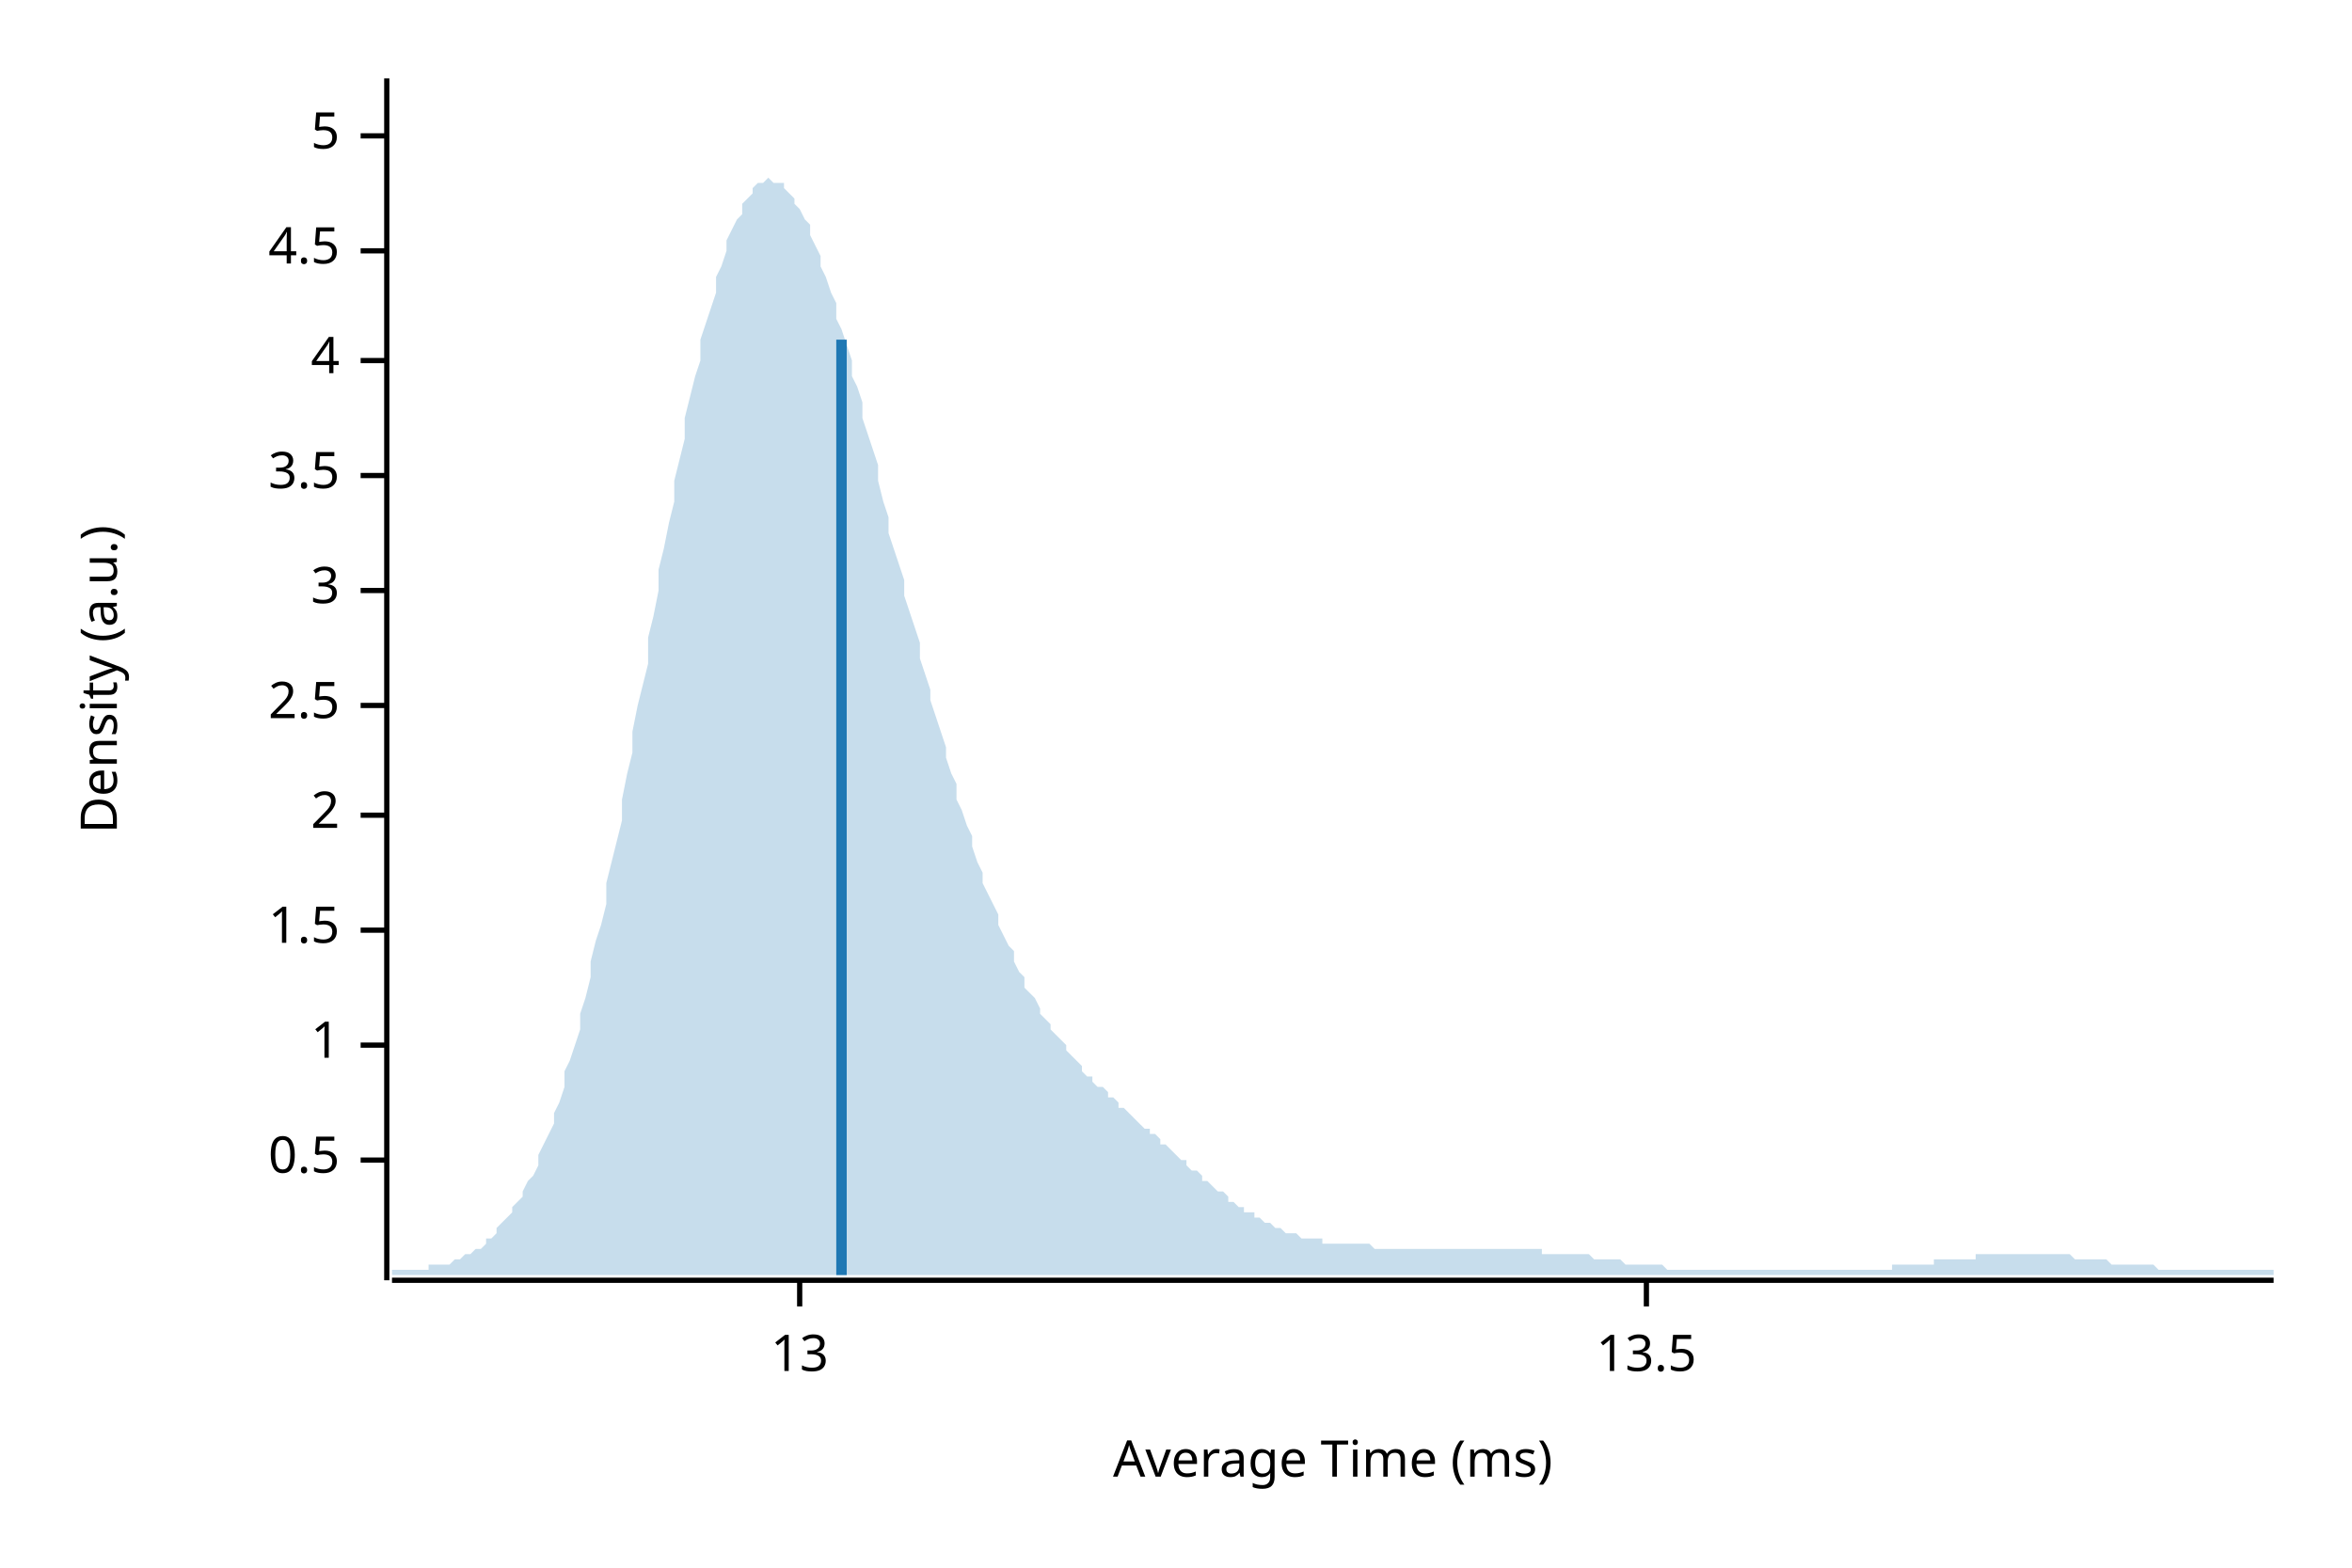
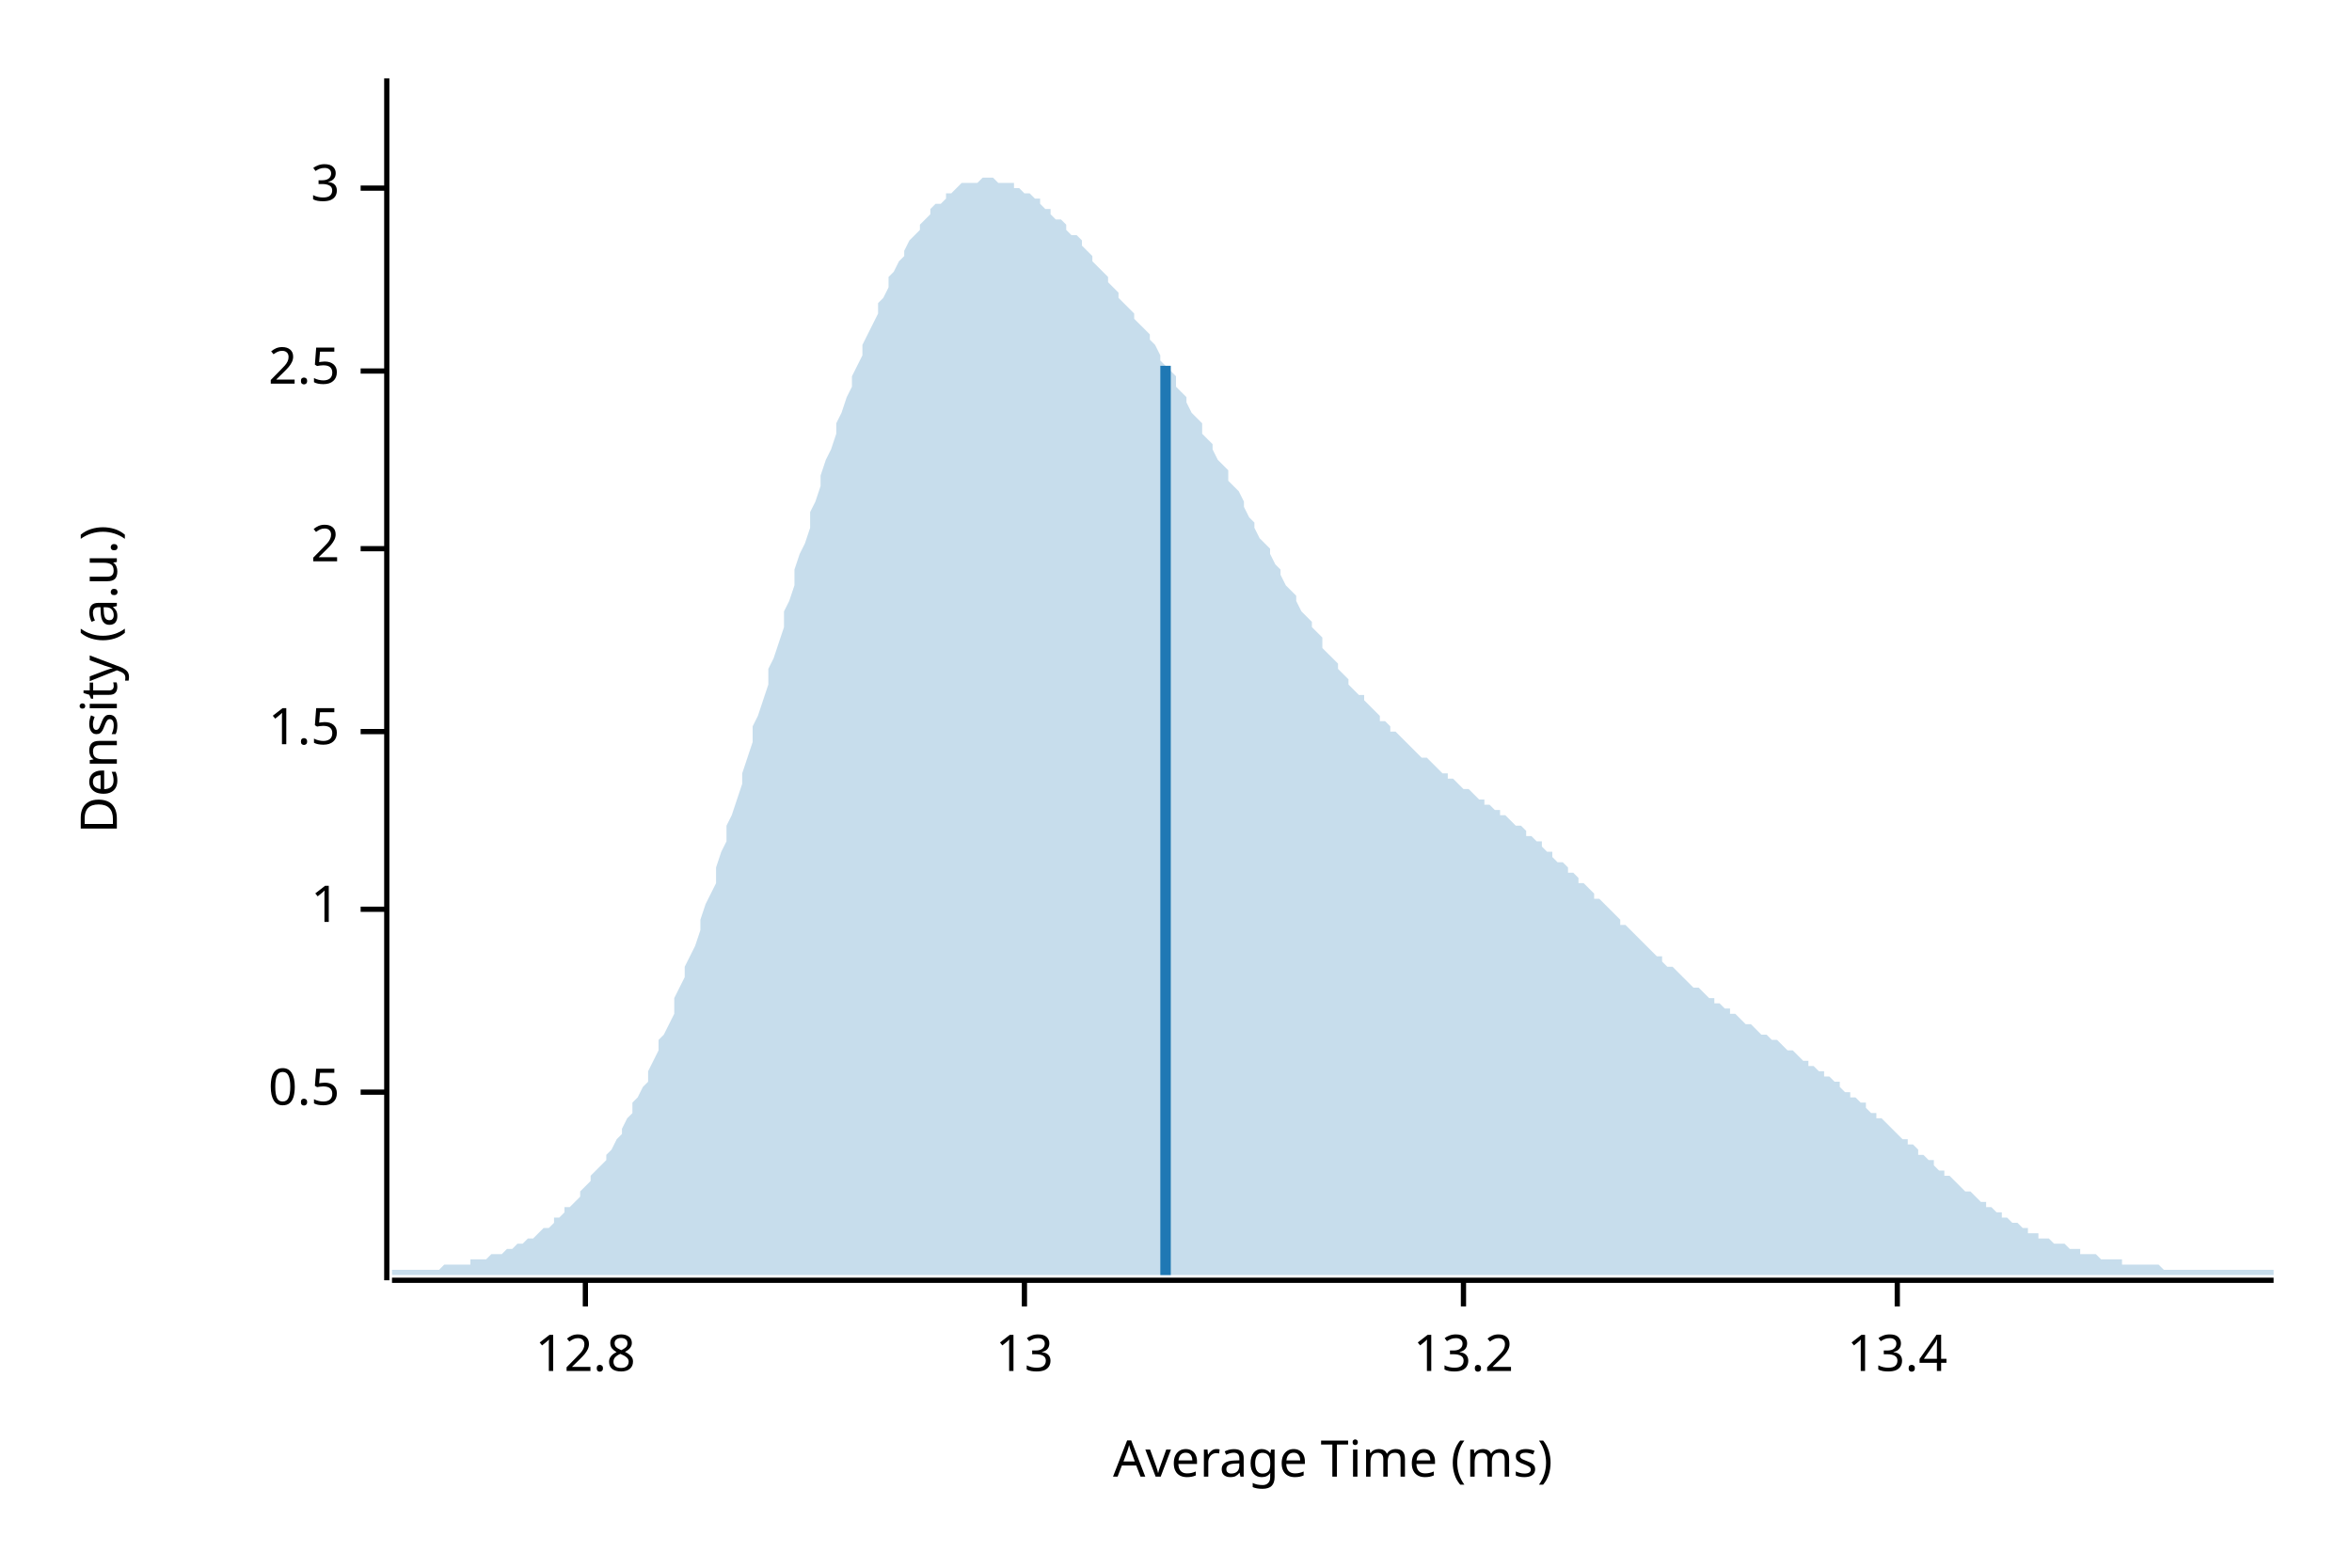
<svg xmlns="http://www.w3.org/2000/svg" width="450" height="300" viewBox="0 0 450 300">
  <text x="15" y="130" dy="0.76em" text-anchor="middle" font-family="sans-serif" font-size="9.677" opacity="1" fill="#000000" transform="rotate(270, 15, 130)">
Density (a.u.)
</text>
  <text x="255" y="285" dy="-0.5ex" text-anchor="middle" font-family="sans-serif" font-size="9.677" opacity="1" fill="#000000">
Average Time (ms)
</text>
  <polyline fill="none" opacity="1" stroke="#000000" stroke-width="1" points="74,15 74,245 " />
-   <text x="65" y="222" dy="0.5ex" text-anchor="end" font-family="sans-serif" font-size="9.677" opacity="1" fill="#000000">
+   <text x="65" y="209" dy="0.5ex" text-anchor="end" font-family="sans-serif" font-size="9.677" opacity="1" fill="#000000">
0.5
</text>
-   <polyline fill="none" opacity="1" stroke="#000000" stroke-width="1" points="69,222 74,222 " />
-   <text x="65" y="200" dy="0.5ex" text-anchor="end" font-family="sans-serif" font-size="9.677" opacity="1" fill="#000000">
+   <polyline fill="none" opacity="1" stroke="#000000" stroke-width="1" points="69,209 74,209 " />
+   <text x="65" y="174" dy="0.5ex" text-anchor="end" font-family="sans-serif" font-size="9.677" opacity="1" fill="#000000">
1
</text>
-   <polyline fill="none" opacity="1" stroke="#000000" stroke-width="1" points="69,200 74,200 " />
-   <text x="65" y="178" dy="0.5ex" text-anchor="end" font-family="sans-serif" font-size="9.677" opacity="1" fill="#000000">
+   <polyline fill="none" opacity="1" stroke="#000000" stroke-width="1" points="69,174 74,174 " />
+   <text x="65" y="140" dy="0.5ex" text-anchor="end" font-family="sans-serif" font-size="9.677" opacity="1" fill="#000000">
1.5
</text>
-   <polyline fill="none" opacity="1" stroke="#000000" stroke-width="1" points="69,178 74,178 " />
-   <text x="65" y="156" dy="0.5ex" text-anchor="end" font-family="sans-serif" font-size="9.677" opacity="1" fill="#000000">
+   <polyline fill="none" opacity="1" stroke="#000000" stroke-width="1" points="69,140 74,140 " />
+   <text x="65" y="105" dy="0.5ex" text-anchor="end" font-family="sans-serif" font-size="9.677" opacity="1" fill="#000000">
2
</text>
-   <polyline fill="none" opacity="1" stroke="#000000" stroke-width="1" points="69,156 74,156 " />
-   <text x="65" y="135" dy="0.5ex" text-anchor="end" font-family="sans-serif" font-size="9.677" opacity="1" fill="#000000">
+   <polyline fill="none" opacity="1" stroke="#000000" stroke-width="1" points="69,105 74,105 " />
+   <text x="65" y="71" dy="0.5ex" text-anchor="end" font-family="sans-serif" font-size="9.677" opacity="1" fill="#000000">
2.5
</text>
-   <polyline fill="none" opacity="1" stroke="#000000" stroke-width="1" points="69,135 74,135 " />
-   <text x="65" y="113" dy="0.5ex" text-anchor="end" font-family="sans-serif" font-size="9.677" opacity="1" fill="#000000">
+   <polyline fill="none" opacity="1" stroke="#000000" stroke-width="1" points="69,71 74,71 " />
+   <text x="65" y="36" dy="0.5ex" text-anchor="end" font-family="sans-serif" font-size="9.677" opacity="1" fill="#000000">
3
</text>
-   <polyline fill="none" opacity="1" stroke="#000000" stroke-width="1" points="69,113 74,113 " />
-   <text x="65" y="91" dy="0.5ex" text-anchor="end" font-family="sans-serif" font-size="9.677" opacity="1" fill="#000000">
- 3.5
+   <polyline fill="none" opacity="1" stroke="#000000" stroke-width="1" points="69,36 74,36 " />
+   <polyline fill="none" opacity="1" stroke="#000000" stroke-width="1" points="75,245 435,245 " />
+   <text x="112" y="255" dy="0.76em" text-anchor="middle" font-family="sans-serif" font-size="9.677" opacity="1" fill="#000000">
+ 12.8
</text>
-   <polyline fill="none" opacity="1" stroke="#000000" stroke-width="1" points="69,91 74,91 " />
-   <text x="65" y="69" dy="0.5ex" text-anchor="end" font-family="sans-serif" font-size="9.677" opacity="1" fill="#000000">
- 4
- </text>
-   <polyline fill="none" opacity="1" stroke="#000000" stroke-width="1" points="69,69 74,69 " />
-   <text x="65" y="48" dy="0.5ex" text-anchor="end" font-family="sans-serif" font-size="9.677" opacity="1" fill="#000000">
- 4.5
- </text>
-   <polyline fill="none" opacity="1" stroke="#000000" stroke-width="1" points="69,48 74,48 " />
-   <text x="65" y="26" dy="0.5ex" text-anchor="end" font-family="sans-serif" font-size="9.677" opacity="1" fill="#000000">
- 5
- </text>
-   <polyline fill="none" opacity="1" stroke="#000000" stroke-width="1" points="69,26 74,26 " />
-   <polyline fill="none" opacity="1" stroke="#000000" stroke-width="1" points="75,245 435,245 " />
-   <text x="153" y="255" dy="0.76em" text-anchor="middle" font-family="sans-serif" font-size="9.677" opacity="1" fill="#000000">
+   <polyline fill="none" opacity="1" stroke="#000000" stroke-width="1" points="112,245 112,250 " />
+   <text x="196" y="255" dy="0.76em" text-anchor="middle" font-family="sans-serif" font-size="9.677" opacity="1" fill="#000000">
13
</text>
-   <polyline fill="none" opacity="1" stroke="#000000" stroke-width="1" points="153,245 153,250 " />
-   <text x="315" y="255" dy="0.76em" text-anchor="middle" font-family="sans-serif" font-size="9.677" opacity="1" fill="#000000">
- 13.5
+   <polyline fill="none" opacity="1" stroke="#000000" stroke-width="1" points="196,245 196,250 " />
+   <text x="280" y="255" dy="0.76em" text-anchor="middle" font-family="sans-serif" font-size="9.677" opacity="1" fill="#000000">
+ 13.2
</text>
-   <polyline fill="none" opacity="1" stroke="#000000" stroke-width="1" points="315,245 315,250 " />
-   <polygon opacity="0.25" fill="#1F78B4" points="75,243 75,243 76,243 77,243 77,243 78,243 79,243 80,243 80,243 81,243 82,243 82,242 83,242 84,242 85,242 85,242 86,242 87,241 87,241 88,241 89,240 90,240 90,240 91,239 92,239 93,238 93,237 94,237 95,236 95,235 96,234 97,233 98,232 98,231 99,230 100,229 100,228 101,226 102,225 103,223 103,221 104,219 105,217 106,215 106,213 107,211 108,208 108,205 109,203 110,200 111,197 111,194 112,191 113,187 113,184 114,180 115,177 116,173 116,169 117,165 118,161 119,157 119,153 120,148 121,144 121,140 122,135 123,131 124,127 124,122 125,118 126,113 126,109 127,105 128,100 129,96 129,92 130,88 131,84 131,80 132,76 133,72 134,69 134,65 135,62 136,59 137,56 137,53 138,51 139,48 139,46 140,44 141,42 142,41 142,39 143,38 144,37 144,36 145,35 146,35 147,34 147,34 148,35 149,35 150,35 150,36 151,37 152,38 152,39 153,40 154,42 155,43 155,45 156,47 157,49 157,51 158,53 159,56 160,58 160,61 161,63 162,66 163,69 163,72 164,74 165,77 165,80 166,83 167,86 168,89 168,92 169,96 170,99 170,102 171,105 172,108 173,111 173,114 174,117 175,120 176,123 176,126 177,129 178,132 178,134 179,137 180,140 181,143 181,145 182,148 183,150 183,153 184,155 185,158 186,160 186,162 187,165 188,167 188,169 189,171 190,173 191,175 191,177 192,179 193,181 194,182 194,184 195,186 196,187 196,189 197,190 198,191 199,193 199,194 200,195 201,196 201,197 202,198 203,199 204,200 204,201 205,202 206,203 207,204 207,205 208,206 209,206 209,207 210,208 211,208 212,209 212,210 213,210 214,211 214,212 215,212 216,213 217,214 217,214 218,215 219,216 220,216 220,217 221,217 222,218 222,219 223,219 224,220 225,221 225,221 226,222 227,222 227,223 228,224 229,224 230,225 230,226 231,226 232,227 232,227 233,228 234,228 235,229 235,230 236,230 237,231 238,231 238,232 239,232 240,232 240,233 241,233 242,234 243,234 243,234 244,235 245,235 245,235 246,236 247,236 248,236 248,236 249,237 250,237 251,237 251,237 252,237 253,237 253,238 254,238 255,238 256,238 256,238 257,238 258,238 258,238 259,238 260,238 261,238 261,238 262,238 263,239 264,239 264,239 265,239 266,239 266,239 267,239 268,239 269,239 269,239 270,239 271,239 271,239 272,239 273,239 274,239 274,239 275,239 276,239 277,239 277,239 278,239 279,239 279,239 280,239 281,239 282,239 282,239 283,239 284,239 284,239 285,239 286,239 287,239 287,239 288,239 289,239 289,239 290,239 291,239 292,239 292,239 293,239 294,239 295,239 295,240 296,240 297,240 297,240 298,240 299,240 300,240 300,240 301,240 302,240 302,240 303,240 304,240 305,241 305,241 306,241 307,241 308,241 308,241 309,241 310,241 310,241 311,242 312,242 313,242 313,242 314,242 315,242 315,242 316,242 317,242 318,242 318,242 319,243 320,243 321,243 321,243 322,243 323,243 323,243 324,243 325,243 326,243 326,243 327,243 328,243 328,243 329,243 330,243 331,243 331,243 332,243 333,243 333,243 334,243 335,243 336,243 336,243 337,243 338,243 339,243 339,243 340,243 341,243 341,243 342,243 343,243 344,243 344,243 345,243 346,243 346,243 347,243 348,243 349,243 349,243 350,243 351,243 352,243 352,243 353,243 354,243 354,243 355,243 356,243 357,243 357,243 358,243 359,243 359,243 360,243 361,243 362,243 362,242 363,242 364,242 365,242 365,242 366,242 367,242 367,242 368,242 369,242 370,242 370,241 371,241 372,241 372,241 373,241 374,241 375,241 375,241 376,241 377,241 378,241 378,240 379,240 380,240 380,240 381,240 382,240 383,240 383,240 384,240 385,240 385,240 386,240 387,240 388,240 388,240 389,240 390,240 390,240 391,240 392,240 393,240 393,240 394,240 395,240 396,240 396,240 397,241 398,241 398,241 399,241 400,241 401,241 401,241 402,241 403,241 403,241 404,242 405,242 406,242 406,242 407,242 408,242 409,242 409,242 410,242 411,242 411,242 412,242 413,243 414,243 414,243 415,243 416,243 416,243 417,243 418,243 419,243 419,243 420,243 421,243 422,243 422,243 423,243 424,243 424,243 425,243 426,243 427,243 427,243 428,243 429,243 429,243 430,243 431,243 432,243 432,243 433,243 434,243 435,243 435,244 75,244 " />
-   <polyline fill="none" opacity="1" stroke="#1F78B4" stroke-width="2" points="161,244 161,65 " />
+   <polyline fill="none" opacity="1" stroke="#000000" stroke-width="1" points="280,245 280,250 " />
+   <text x="363" y="255" dy="0.76em" text-anchor="middle" font-family="sans-serif" font-size="9.677" opacity="1" fill="#000000">
+ 13.4
+ </text>
+   <polyline fill="none" opacity="1" stroke="#000000" stroke-width="1" points="363,245 363,250 " />
+   <polygon opacity="0.25" fill="#1F78B4" points="75,243 75,243 76,243 77,243 77,243 78,243 79,243 80,243 80,243 81,243 82,243 82,243 83,243 84,243 85,242 85,242 86,242 87,242 87,242 88,242 89,242 90,242 90,241 91,241 92,241 93,241 93,241 94,240 95,240 95,240 96,240 97,239 98,239 98,239 99,238 100,238 100,238 101,237 102,237 103,236 103,236 104,235 105,235 106,234 106,233 107,233 108,232 108,231 109,231 110,230 111,229 111,228 112,227 113,226 113,225 114,224 115,223 116,222 116,221 117,220 118,218 119,217 119,216 120,214 121,213 121,211 122,210 123,208 124,207 124,205 125,203 126,201 126,199 127,198 128,196 129,194 129,191 130,189 131,187 131,185 132,183 133,181 134,178 134,176 135,173 136,171 137,169 137,166 138,163 139,161 139,158 140,156 141,153 142,150 142,148 143,145 144,142 144,139 145,137 146,134 147,131 147,128 148,126 149,123 150,120 150,117 151,115 152,112 152,109 153,106 154,104 155,101 155,98 156,96 157,93 157,91 158,88 159,86 160,83 160,81 161,79 162,76 163,74 163,72 164,70 165,68 165,66 166,64 167,62 168,60 168,58 169,57 170,55 170,53 171,52 172,50 173,49 173,48 174,46 175,45 176,44 176,43 177,42 178,41 178,40 179,39 180,39 181,38 181,37 182,37 183,36 183,36 184,35 185,35 186,35 186,35 187,35 188,34 188,34 189,34 190,34 191,35 191,35 192,35 193,35 194,35 194,36 195,36 196,37 196,37 197,37 198,38 199,38 199,39 200,40 201,40 201,41 202,42 203,42 204,43 204,44 205,45 206,45 207,46 207,47 208,48 209,49 209,50 210,51 211,52 212,53 212,54 213,55 214,56 214,57 215,58 216,59 217,60 217,61 218,62 219,63 220,64 220,65 221,66 222,68 222,69 223,70 224,71 225,72 225,74 226,75 227,76 227,77 228,79 229,80 230,81 230,83 231,84 232,85 232,86 233,88 234,89 235,90 235,92 236,93 237,94 238,96 238,97 239,99 240,100 240,101 241,103 242,104 243,105 243,106 244,108 245,109 245,110 246,112 247,113 248,114 248,115 249,117 250,118 251,119 251,120 252,121 253,122 253,124 254,125 255,126 256,127 256,128 257,129 258,130 258,131 259,132 260,133 261,133 261,134 262,135 263,136 264,137 264,138 265,138 266,139 266,140 267,140 268,141 269,142 269,142 270,143 271,144 271,144 272,145 273,145 274,146 274,146 275,147 276,148 277,148 277,149 278,149 279,150 279,150 280,151 281,151 282,152 282,152 283,153 284,153 284,154 285,154 286,155 287,155 287,156 288,156 289,157 289,157 290,158 291,158 292,159 292,160 293,160 294,161 295,161 295,162 296,163 297,163 297,164 298,165 299,165 300,166 300,167 301,167 302,168 302,169 303,169 304,170 305,171 305,172 306,172 307,173 308,174 308,174 309,175 310,176 310,177 311,177 312,178 313,179 313,179 314,180 315,181 315,181 316,182 317,183 318,183 318,184 319,185 320,185 321,186 321,186 322,187 323,188 323,188 324,189 325,189 326,190 326,190 327,191 328,191 328,192 329,192 330,193 331,193 331,194 332,194 333,195 333,195 334,196 335,196 336,197 336,197 337,198 338,198 339,199 339,199 340,199 341,200 341,200 342,201 343,201 344,202 344,202 345,203 346,203 346,204 347,204 348,205 349,205 349,206 350,206 351,207 352,207 352,208 353,209 354,209 354,210 355,210 356,211 357,211 357,212 358,213 359,213 359,214 360,214 361,215 362,216 362,216 363,217 364,218 365,218 365,219 366,219 367,220 367,221 368,221 369,222 370,222 370,223 371,224 372,224 372,225 373,225 374,226 375,227 375,227 376,228 377,228 378,229 378,229 379,230 380,230 380,231 381,231 382,232 383,232 383,233 384,233 385,234 385,234 386,234 387,235 388,235 388,236 389,236 390,236 390,237 391,237 392,237 393,238 393,238 394,238 395,238 396,239 396,239 397,239 398,239 398,240 399,240 400,240 401,240 401,240 402,241 403,241 403,241 404,241 405,241 406,241 406,242 407,242 408,242 409,242 409,242 410,242 411,242 411,242 412,242 413,242 414,243 414,243 415,243 416,243 416,243 417,243 418,243 419,243 419,243 420,243 421,243 422,243 422,243 423,243 424,243 424,243 425,243 426,243 427,243 427,243 428,243 429,243 429,243 430,243 431,243 432,243 432,243 433,243 434,243 435,243 435,244 75,244 " />
+   <polyline fill="none" opacity="1" stroke="#1F78B4" stroke-width="2" points="223,244 223,70 " />
</svg>
